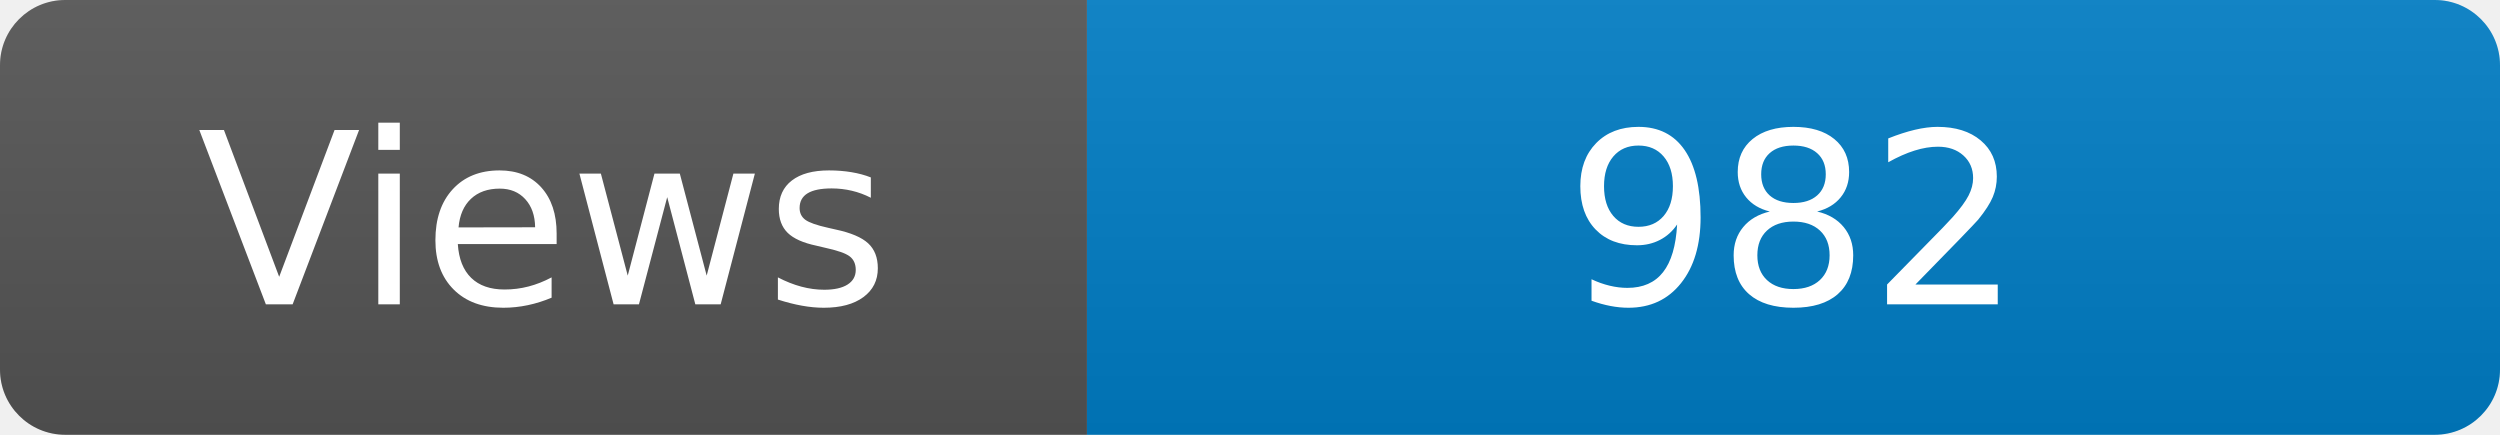
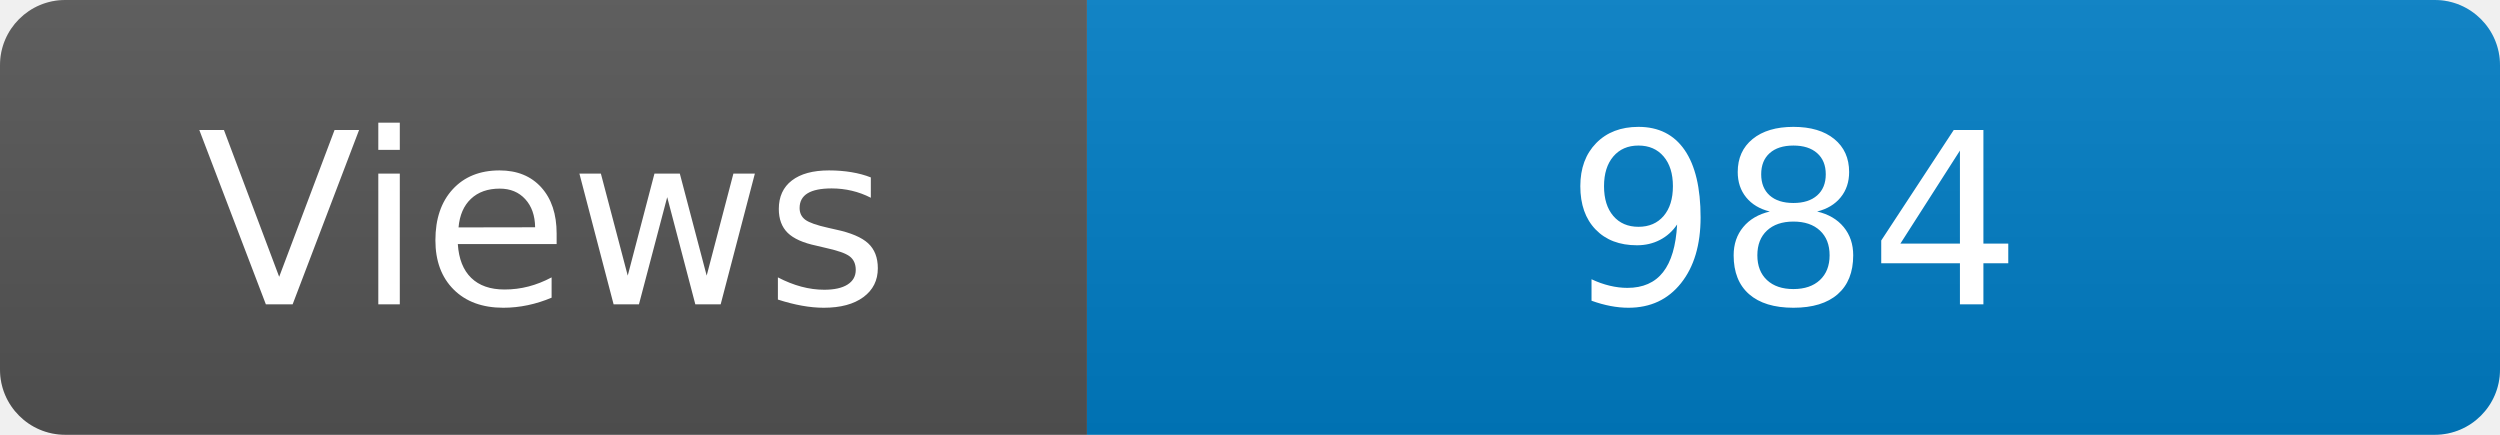
<svg xmlns="http://www.w3.org/2000/svg" width="115" height="20" role="img" aria-label="Maintained?: yes">
  <linearGradient id="s" x2="0" y2="100%">
    <stop offset="0" stop-color="#bbb" stop-opacity=".1" />
    <stop offset="1" stop-opacity=".1" />
  </linearGradient>
  <clipPath id="r">
    <rect width="115" height="20" rx="3" fill="#fff" />
  </clipPath>
  <g clip-path="url(#r)">
    <rect width="50" height="20" fill="#555" />
    <rect x="50" width="160" height="20" fill="#007ec6" />
    <rect width="115" height="20" fill="url(#s)" />
  </g>
  <g fill="#fff" text-anchor="middle" font-family="Verdana,Geneva,DejaVu Sans,sans-serif" font-size="110">
    <text x="250" y="140" transform="scale(.1)" fill="#fff">Views</text>
-     <text x="825" y="140" transform="scale(.1)" fill="#fff">982</text>
+     <text x="825" y="140" transform="scale(.1)" fill="#fff">984</text>
  </g>
</svg>
